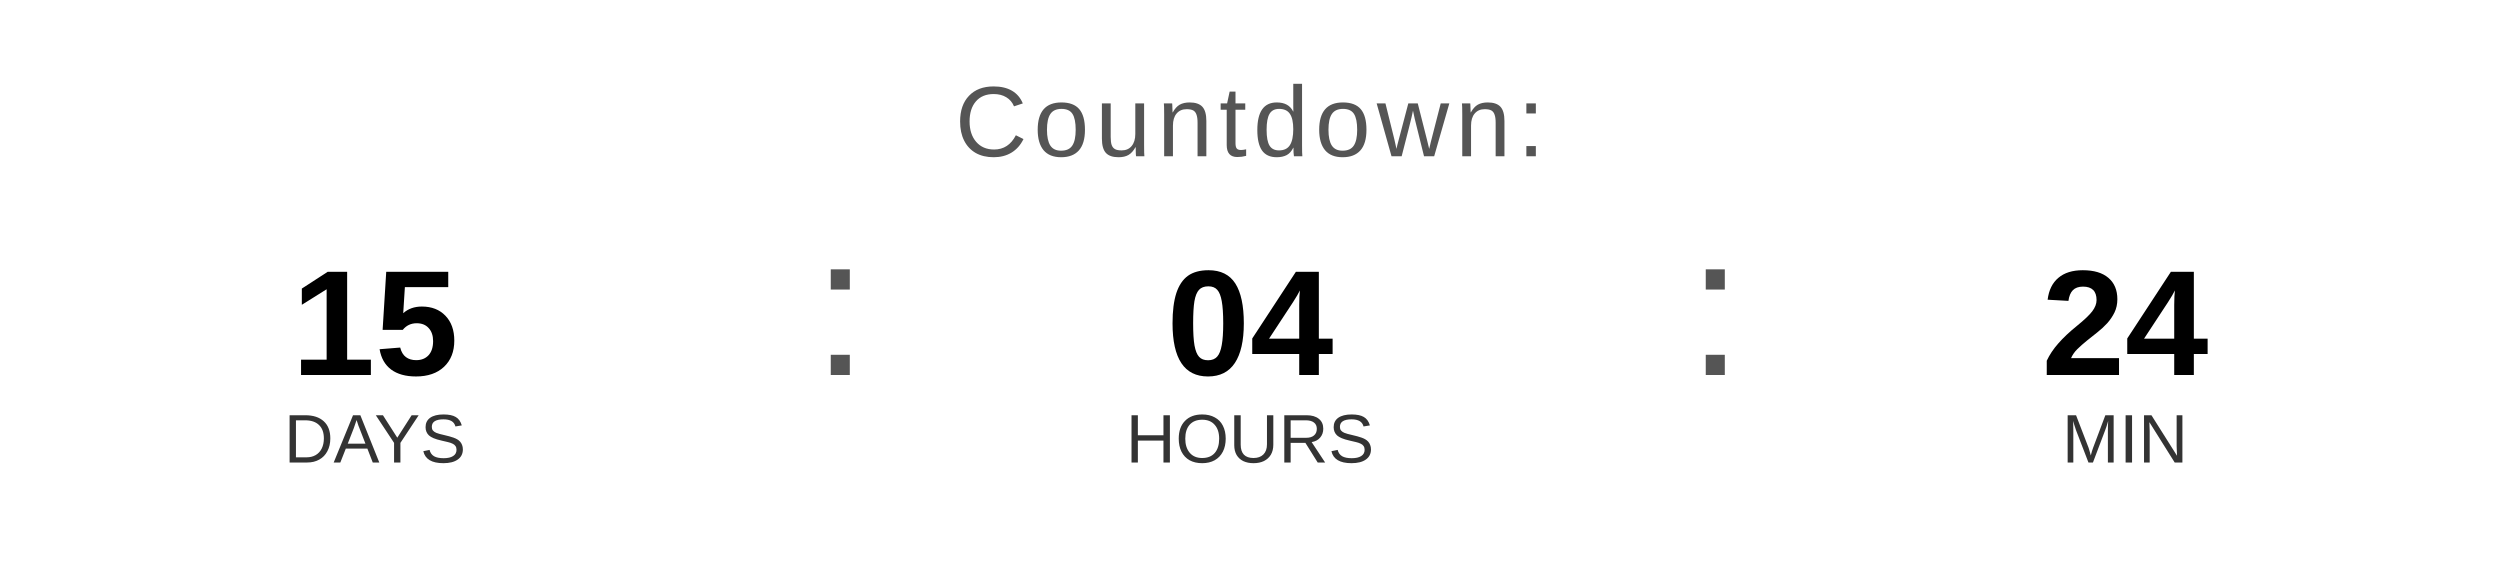
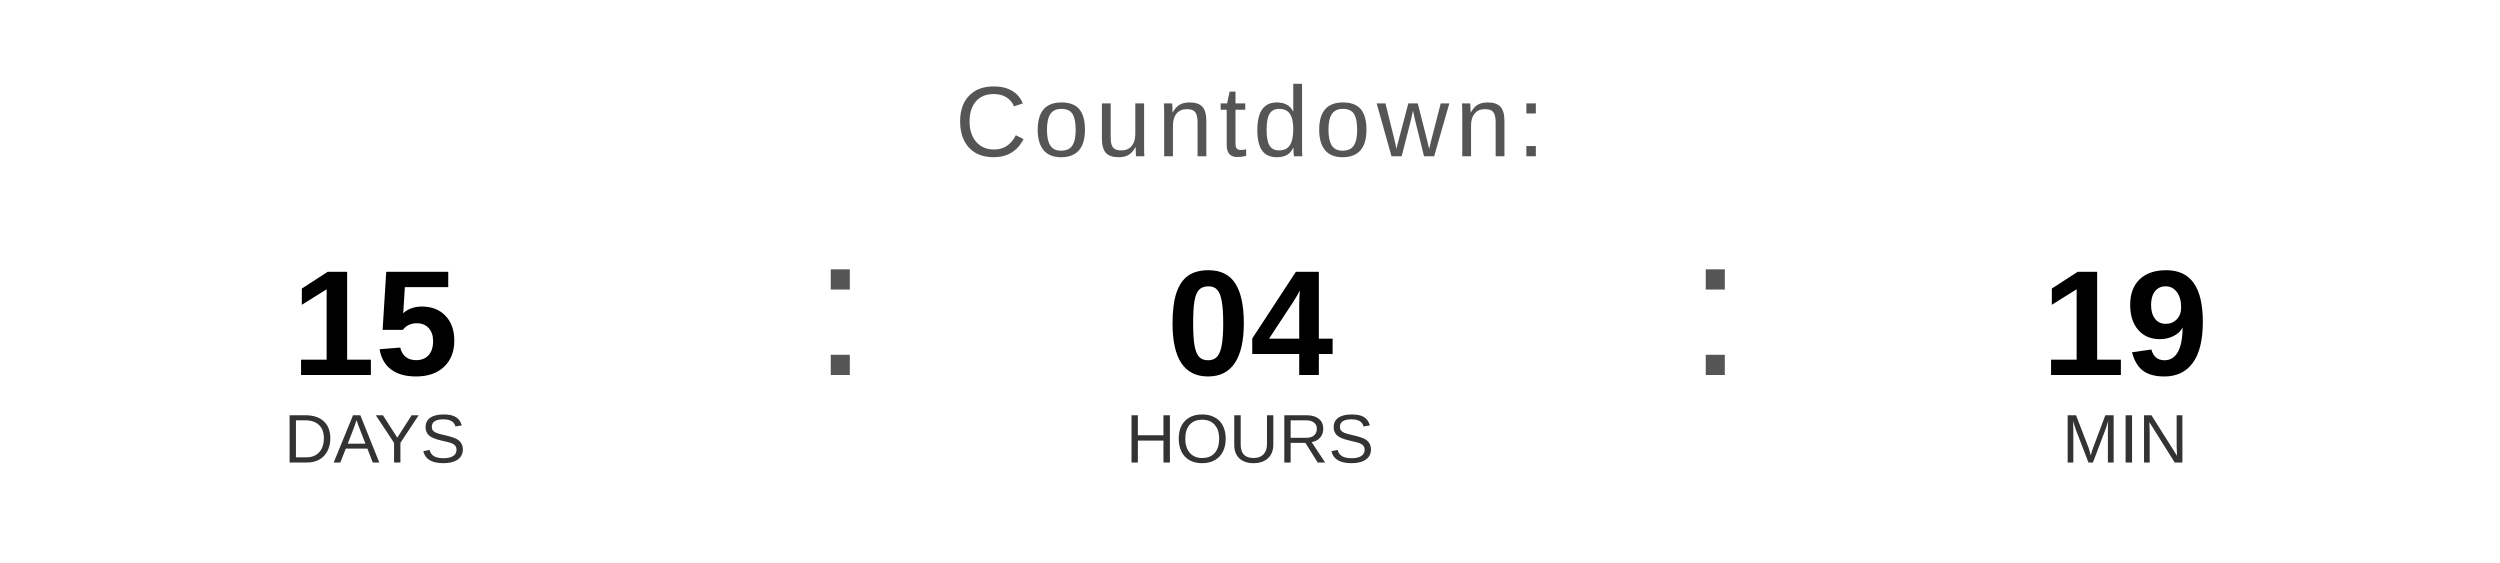
<svg xmlns="http://www.w3.org/2000/svg" width="400" height="90" viewBox="0 0 400 90">
  <text x="200" y="25" font-family="Arial, Helvetica, sans-serif" font-size="16" fill="#555555" text-anchor="middle" letter-spacing="1">
    Countdown:
  </text>
  <text x="60" y="60" font-family="Arial, Helvetica, sans-serif" font-size="24" font-weight="bold" fill="#000000" text-anchor="middle">15</text>
  <text x="60" y="74" font-family="Arial, Helvetica, sans-serif" font-size="11" fill="#333333" text-anchor="middle">DAYS</text>
  <text x="130" y="60" font-family="Arial, sans-serif" font-size="32" fill="#555555">:</text>
  <text x="200" y="60" font-family="Arial, Helvetica, sans-serif" font-size="24" font-weight="bold" fill="#000000" text-anchor="middle">04</text>
  <text x="200" y="74" font-family="Arial, Helvetica, sans-serif" font-size="11" fill="#333333" text-anchor="middle">HOURS</text>
  <text x="270" y="60" font-family="Arial, sans-serif" font-size="32" fill="#555555">:</text>
-   <text x="340" y="60" font-family="Arial, Helvetica, sans-serif" font-size="24" font-weight="bold" fill="#000000" text-anchor="middle">24</text>
+   <text x="340" y="60" font-family="Arial, Helvetica, sans-serif" font-size="24" font-weight="bold" fill="#000000" text-anchor="middle">19</text>
  <text x="340" y="74" font-family="Arial, Helvetica, sans-serif" font-size="11" fill="#333333" text-anchor="middle">MIN</text>
</svg>
